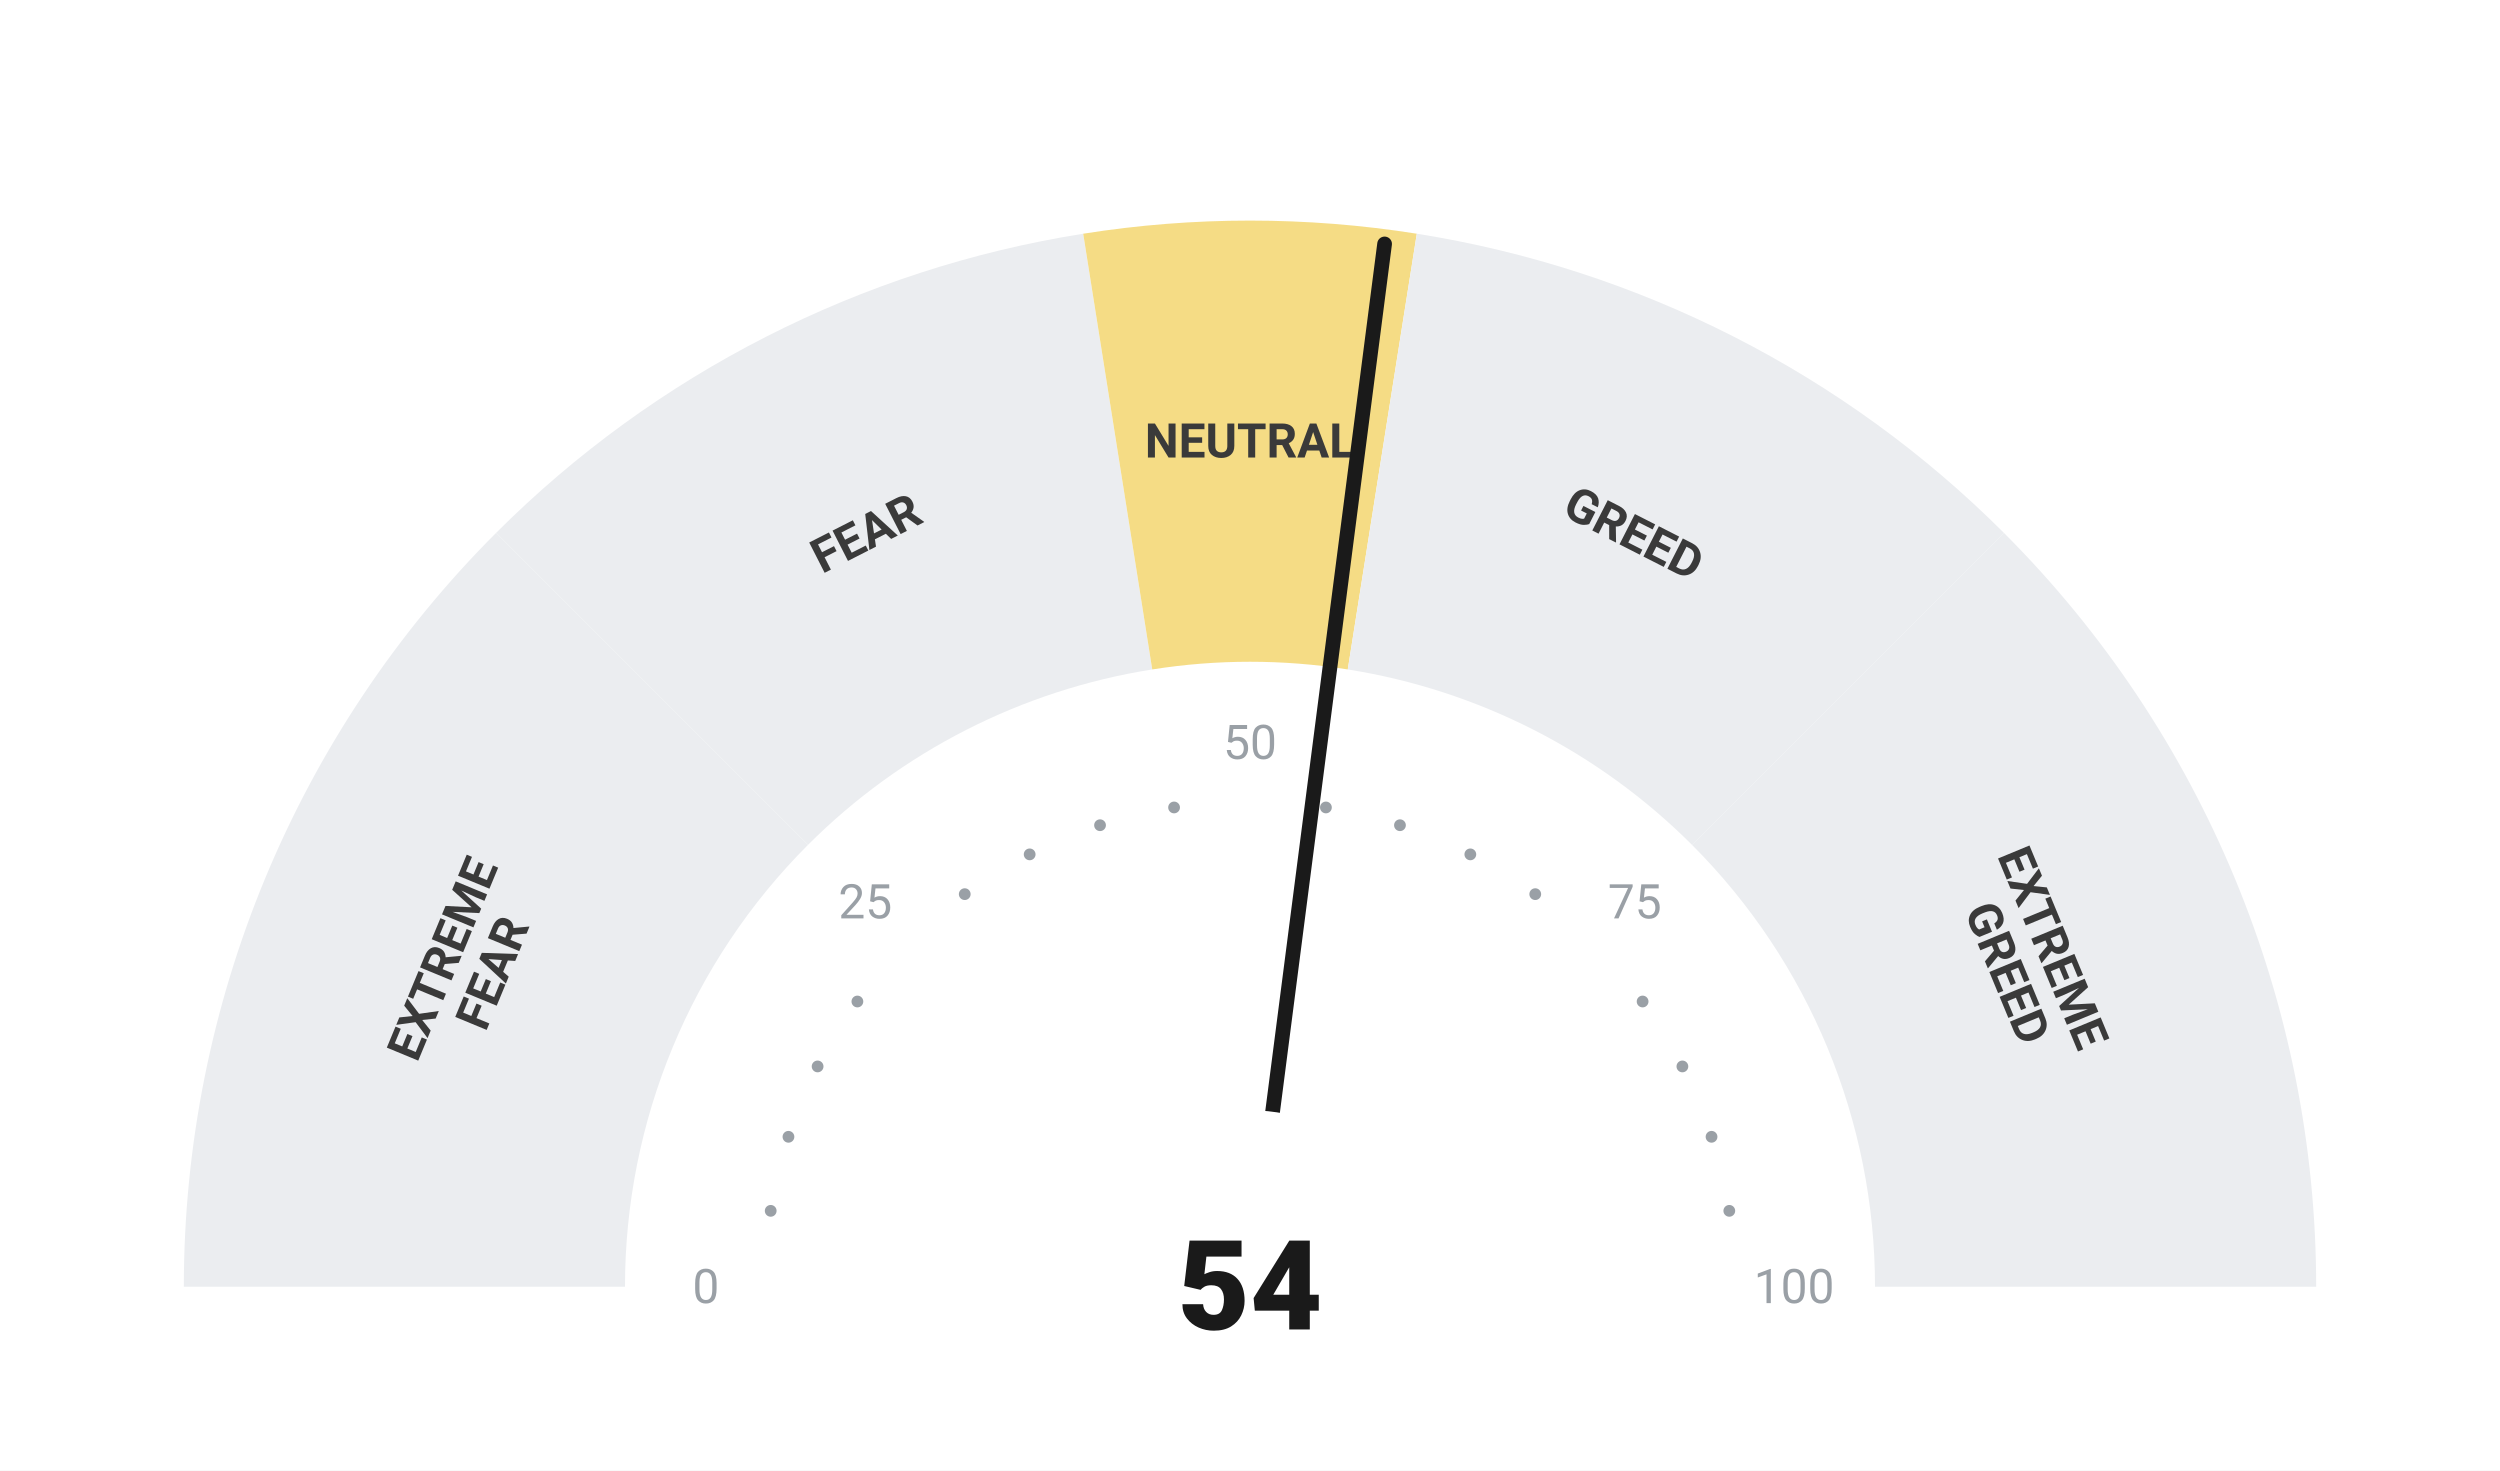
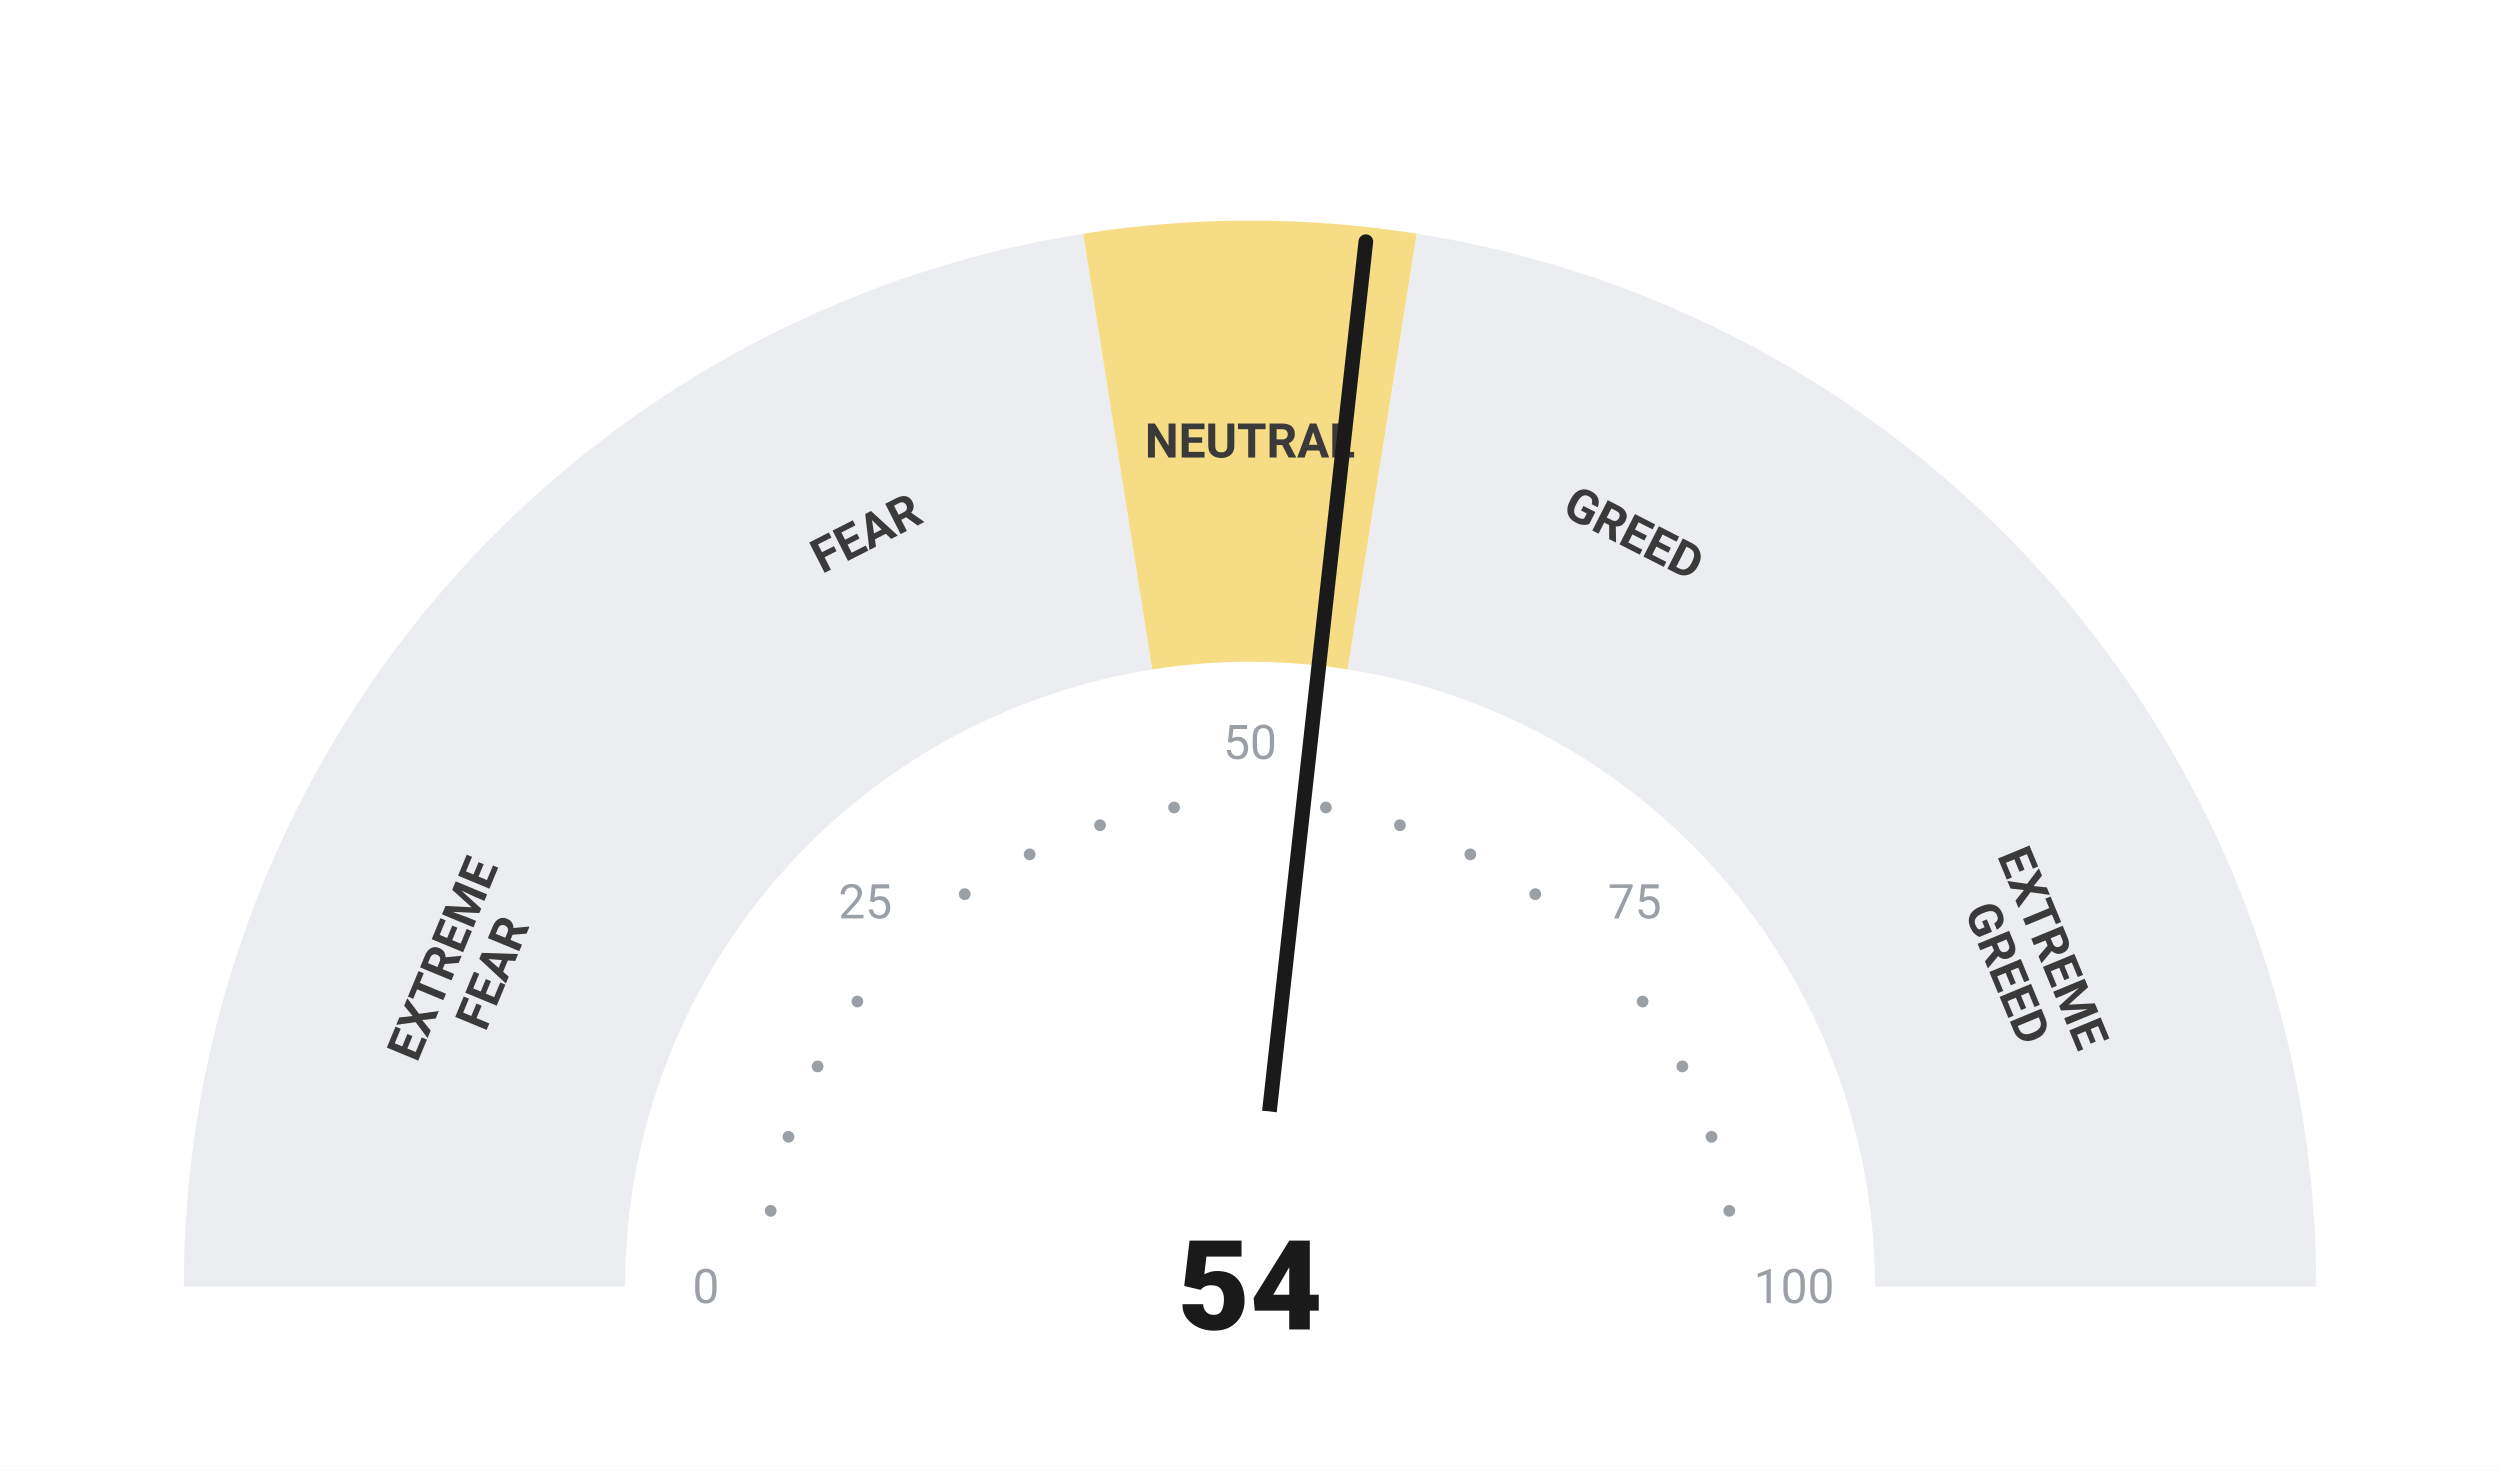
<svg xmlns="http://www.w3.org/2000/svg" viewBox="0 0 680 400" width="680" height="400">
  <rect width="680" height="400" fill="#ffffff" />
  <path d="M 50.00 350.00 A 290 290 0 0 1 134.94 144.94 L 219.79 229.79 A 170 170 0 0 0 170.00 350.00 Z" fill="#ebedf0" />
  <path d="M 134.94 144.94 A 290 290 0 0 1 294.63 63.57 L 313.41 182.09 A 170 170 0 0 0 219.79 229.79 Z" fill="#ebedf0" />
  <path d="M 294.63 63.57 A 290 290 0 0 1 385.37 63.57 L 366.59 182.09 A 170 170 0 0 0 313.41 182.09 Z" fill="#F5DC85" />
  <path d="M 385.37 63.57 A 290 290 0 0 1 545.06 144.94 L 460.21 229.79 A 170 170 0 0 0 366.59 182.09 Z" fill="#ebedf0" />
  <path d="M 545.06 144.94 A 290 290 0 0 1 630.00 350.00 L 510.00 350.00 A 170 170 0 0 0 460.21 229.79 Z" fill="#ebedf0" />
  <circle cx="209.63" cy="329.35" r="1.6" fill="#9aa0a6" />
  <circle cx="214.46" cy="309.21" r="1.6" fill="#9aa0a6" />
  <circle cx="222.39" cy="290.07" r="1.6" fill="#9aa0a6" />
  <circle cx="233.21" cy="272.41" r="1.6" fill="#9aa0a6" />
  <circle cx="262.41" cy="243.21" r="1.6" fill="#9aa0a6" />
  <circle cx="280.07" cy="232.39" r="1.6" fill="#9aa0a6" />
  <circle cx="299.21" cy="224.46" r="1.6" fill="#9aa0a6" />
  <circle cx="319.35" cy="219.63" r="1.6" fill="#9aa0a6" />
  <circle cx="360.65" cy="219.63" r="1.6" fill="#9aa0a6" />
  <circle cx="380.79" cy="224.46" r="1.6" fill="#9aa0a6" />
  <circle cx="399.93" cy="232.39" r="1.6" fill="#9aa0a6" />
  <circle cx="417.59" cy="243.21" r="1.6" fill="#9aa0a6" />
  <circle cx="446.79" cy="272.41" r="1.6" fill="#9aa0a6" />
  <circle cx="457.61" cy="290.07" r="1.6" fill="#9aa0a6" />
  <circle cx="465.54" cy="309.21" r="1.6" fill="#9aa0a6" />
  <circle cx="470.37" cy="329.35" r="1.6" fill="#9aa0a6" />
  <text x="192.00" y="350.00" text-anchor="middle" dominant-baseline="central" font-family="-apple-system, BlinkMacSystemFont, 'Segoe UI', Roboto, sans-serif" font-size="13" font-weight="400" fill="#9aa0a6">0</text>
  <text x="235.35" y="245.35" text-anchor="middle" dominant-baseline="central" font-family="-apple-system, BlinkMacSystemFont, 'Segoe UI', Roboto, sans-serif" font-size="13" font-weight="400" fill="#9aa0a6">25</text>
  <text x="340.00" y="202.00" text-anchor="middle" dominant-baseline="central" font-family="-apple-system, BlinkMacSystemFont, 'Segoe UI', Roboto, sans-serif" font-size="13" font-weight="400" fill="#9aa0a6">50</text>
  <text x="444.65" y="245.35" text-anchor="middle" dominant-baseline="central" font-family="-apple-system, BlinkMacSystemFont, 'Segoe UI', Roboto, sans-serif" font-size="13" font-weight="400" fill="#9aa0a6">75</text>
  <text x="488.00" y="350.00" text-anchor="middle" dominant-baseline="central" font-family="-apple-system, BlinkMacSystemFont, 'Segoe UI', Roboto, sans-serif" font-size="13" font-weight="400" fill="#9aa0a6">100</text>
  <text transform="rotate(-67.50 127.51 261.98)" x="127.51" y="261.98" text-anchor="middle" dominant-baseline="central" font-family="-apple-system, BlinkMacSystemFont, 'Segoe UI', Roboto, sans-serif" font-size="13" font-weight="700" fill="#3a3a3a">
    <tspan x="127.51" dy="-7">EXTREME</tspan>
    <tspan x="127.51" dy="14">FEAR</tspan>
  </text>
  <text transform="rotate(-27.00 235.58 145.07)" x="235.58" y="145.07" text-anchor="middle" dominant-baseline="central" font-family="-apple-system, BlinkMacSystemFont, 'Segoe UI', Roboto, sans-serif" font-size="13" font-weight="700" fill="#3a3a3a">
    <tspan x="235.58" dy="0">FEAR</tspan>
  </text>
  <text transform="rotate(0.00 340.00 120.00)" x="340.00" y="120.00" text-anchor="middle" dominant-baseline="central" font-family="-apple-system, BlinkMacSystemFont, 'Segoe UI', Roboto, sans-serif" font-size="13" font-weight="700" fill="#3a3a3a">
    <tspan x="340.00" dy="0">NEUTRAL</tspan>
  </text>
  <text transform="rotate(27.00 444.42 145.07)" x="444.42" y="145.07" text-anchor="middle" dominant-baseline="central" font-family="-apple-system, BlinkMacSystemFont, 'Segoe UI', Roboto, sans-serif" font-size="13" font-weight="700" fill="#3a3a3a">
    <tspan x="444.42" dy="0">GREED</tspan>
  </text>
  <text transform="rotate(67.50 552.49 261.98)" x="552.49" y="261.98" text-anchor="middle" dominant-baseline="central" font-family="-apple-system, BlinkMacSystemFont, 'Segoe UI', Roboto, sans-serif" font-size="13" font-weight="700" fill="#3a3a3a">
    <tspan x="552.49" dy="-7">EXTREME</tspan>
    <tspan x="552.49" dy="14">GREED</tspan>
  </text>
-   <line x1="340" y1="350" x2="376.61" y2="66.35" stroke="#1a1a1a" stroke-width="4" stroke-linecap="round" />
+   <line x1="340" y1="350" x2="371.51" y2="65.74" stroke="#1a1a1a" stroke-width="4" stroke-linecap="round" />
  <circle cx="340" cy="350" r="48" fill="#ffffff" />
  <text x="340" y="350" text-anchor="middle" dominant-baseline="central" font-family="-apple-system, BlinkMacSystemFont, 'Segoe UI', Roboto, sans-serif" font-size="34" font-weight="800" fill="#1a1a1a">54</text>
</svg>
